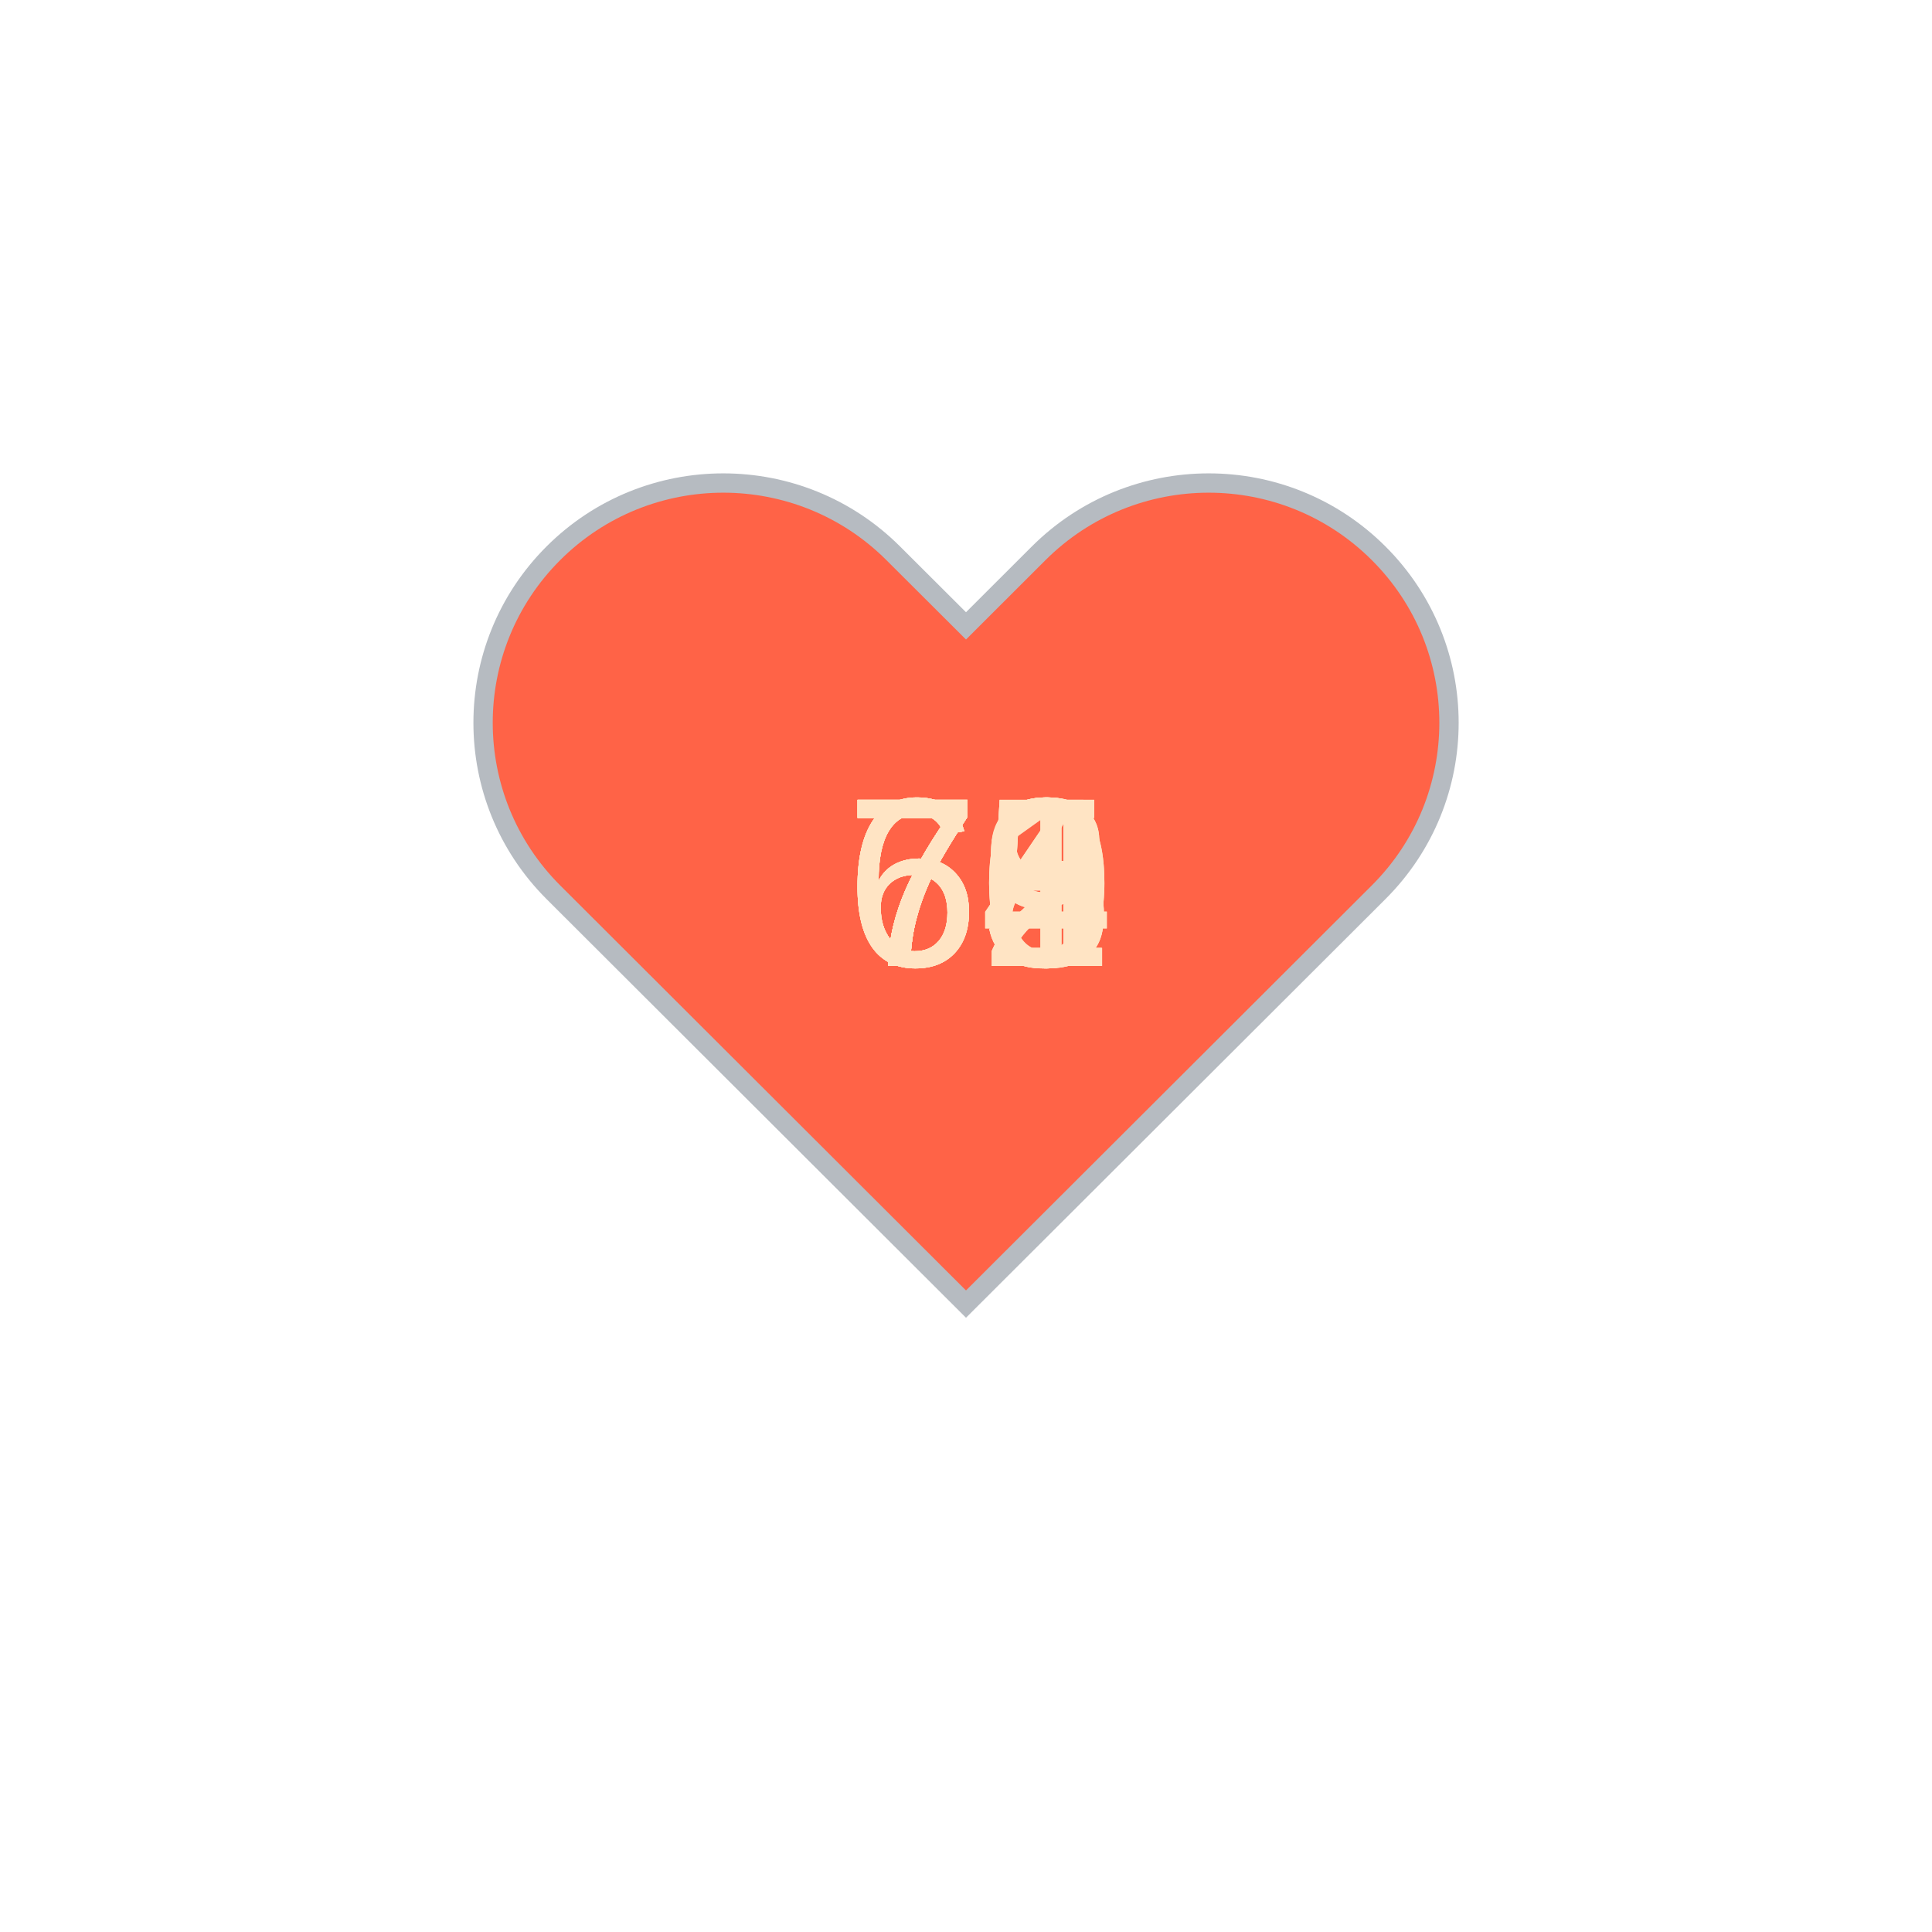
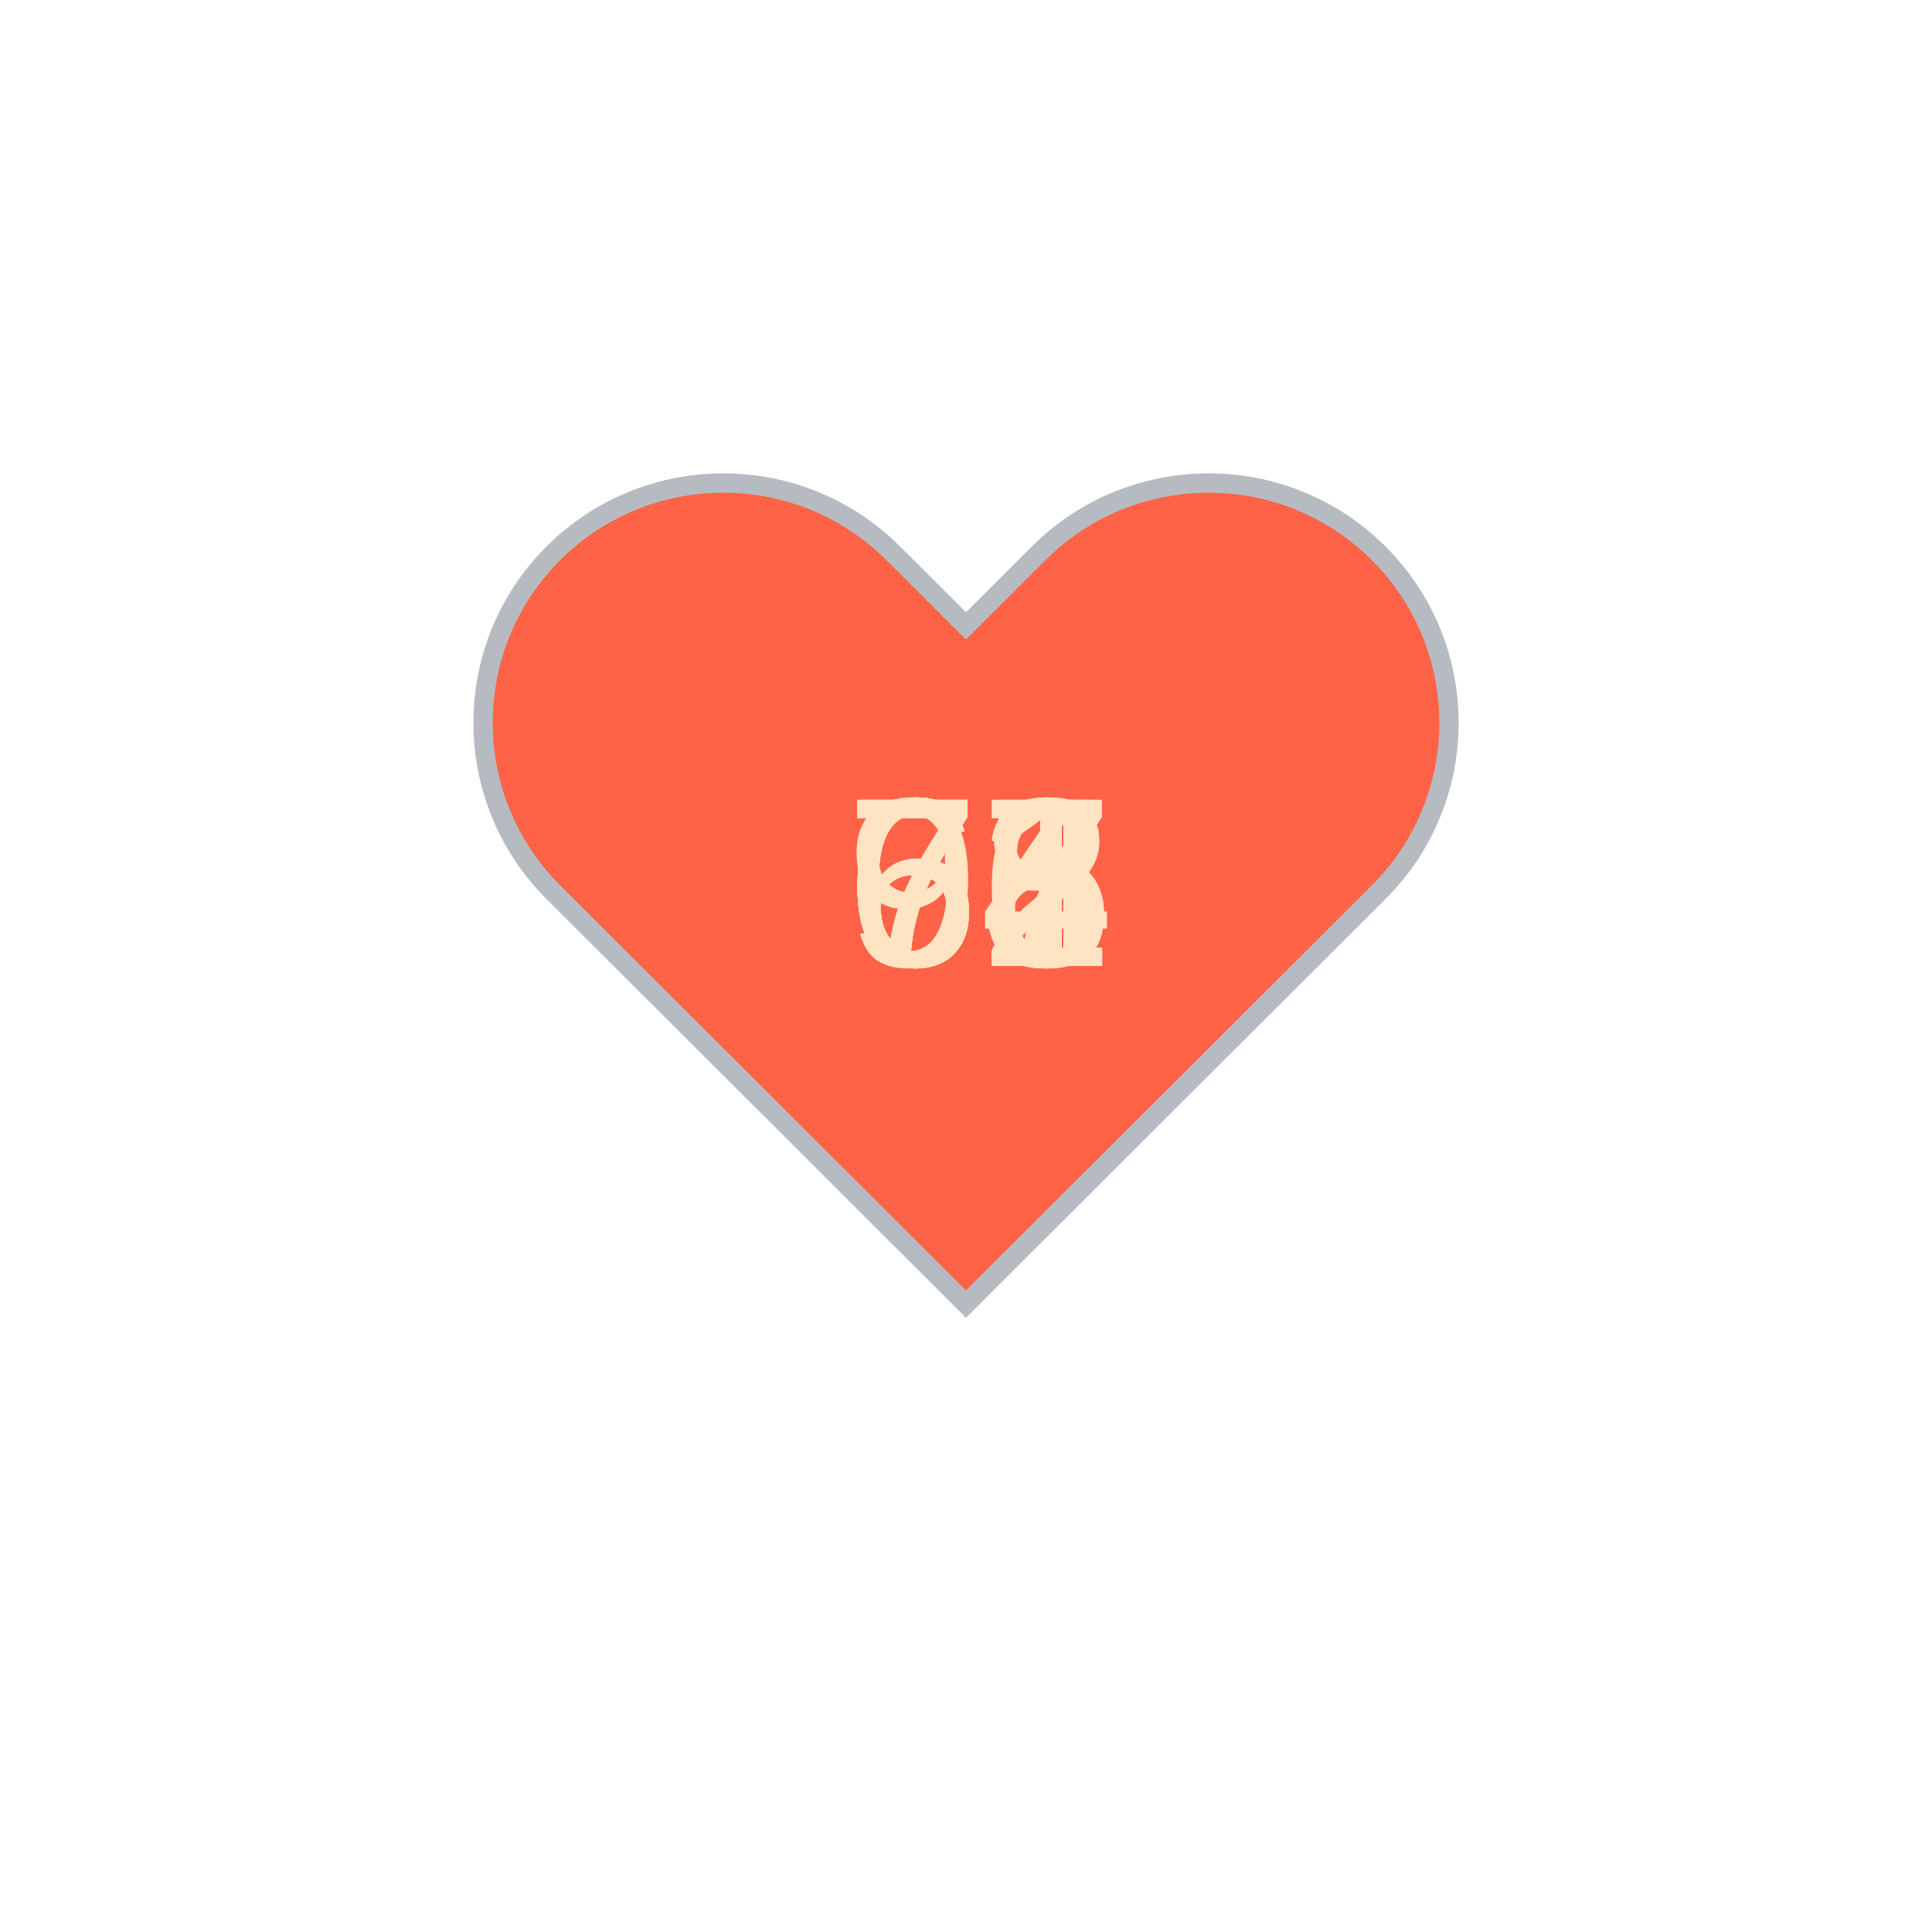
<svg xmlns="http://www.w3.org/2000/svg" baseProfile="full" height="150" version="1.1" viewBox="0,0,200,200" width="150">
  <defs />
  <g transform="translate(100 100)">
    <path d="M92.71,7.27L92.71,7.27c-9.71-9.69-25.46-9.69-35.18,0L50,14.79l-7.54-7.52C32.75-2.42,17-2.42,7.29,7.27v0 c-9.71,9.69-9.71,25.41,0,35.1L50,85l42.71-42.63C102.43,32.68,102.43,16.96,92.71,7.27z" fill="tomato" stroke="#B6BBC1" stroke-width="2" transform="translate(-50 -50)" />
    <animateTransform additive="sum" attributeName="transform" dur="1.2s" repeatCount="indefinite" type="scale" values="1; 1.5; 1.25; 1.5; 1.5; 1;" />
-     <text fill="bisque" style="font-size:25px; font-family:Arial" transform="translate(-12.5 0)">68<animate attributeName="visibility" dur="18.0s" keyTimes="0;0.07;0.13;0.2;0.27;0.33;0.4;0.47;0.53;0.6;0.67;0.73;0.8;0.87;0.93;1.0" repeatCount="indefinite" values="visible;hidden;hidden;hidden;hidden;hidden;hidden;hidden;hidden;hidden;hidden;hidden;hidden;hidden;hidden;hidden" />
+     <text fill="bisque" style="font-size:25px; font-family:Arial" transform="translate(-12.5 0)">78<animate attributeName="visibility" dur="18.0s" keyTimes="0;0.07;0.13;0.2;0.27;0.33;0.4;0.47;0.53;0.6;0.67;0.73;0.8;0.87;0.93;1.0" repeatCount="indefinite" values="visible;hidden;hidden;hidden;hidden;hidden;hidden;hidden;hidden;hidden;hidden;hidden;hidden;hidden;hidden;hidden" />
    </text>
-     <text fill="bisque" style="font-size:25px; font-family:Arial" transform="translate(-12.5 0)">70<animate attributeName="visibility" dur="18.0s" keyTimes="0;0.07;0.13;0.2;0.27;0.33;0.4;0.47;0.53;0.6;0.67;0.73;0.8;0.87;0.93;1.0" repeatCount="indefinite" values="hidden;visible;hidden;hidden;hidden;hidden;hidden;hidden;hidden;hidden;hidden;hidden;hidden;hidden;hidden;hidden" />
+     <text fill="bisque" style="font-size:25px; font-family:Arial" transform="translate(-12.5 0)">67<animate attributeName="visibility" dur="18.0s" keyTimes="0;0.07;0.13;0.2;0.27;0.33;0.4;0.47;0.53;0.6;0.67;0.73;0.8;0.87;0.93;1.0" repeatCount="indefinite" values="hidden;visible;hidden;hidden;hidden;hidden;hidden;hidden;hidden;hidden;hidden;hidden;hidden;hidden;hidden;hidden" />
    </text>
-     <text fill="bisque" style="font-size:25px; font-family:Arial" transform="translate(-12.5 0)">70<animate attributeName="visibility" dur="18.0s" keyTimes="0;0.07;0.13;0.2;0.27;0.33;0.4;0.47;0.53;0.6;0.67;0.73;0.8;0.87;0.93;1.0" repeatCount="indefinite" values="hidden;hidden;visible;hidden;hidden;hidden;hidden;hidden;hidden;hidden;hidden;hidden;hidden;hidden;hidden;hidden" />
+     <text fill="bisque" style="font-size:25px; font-family:Arial" transform="translate(-12.5 0)">72<animate attributeName="visibility" dur="18.0s" keyTimes="0;0.07;0.13;0.2;0.27;0.33;0.4;0.47;0.53;0.6;0.67;0.73;0.8;0.87;0.93;1.0" repeatCount="indefinite" values="hidden;hidden;visible;hidden;hidden;hidden;hidden;hidden;hidden;hidden;hidden;hidden;hidden;hidden;hidden;hidden" />
    </text>
-     <text fill="bisque" style="font-size:25px; font-family:Arial" transform="translate(-12.5 0)">74<animate attributeName="visibility" dur="18.0s" keyTimes="0;0.07;0.13;0.2;0.27;0.33;0.4;0.47;0.53;0.6;0.67;0.73;0.8;0.87;0.93;1.0" repeatCount="indefinite" values="hidden;hidden;hidden;visible;hidden;hidden;hidden;hidden;hidden;hidden;hidden;hidden;hidden;hidden;hidden;hidden" />
+     <text fill="bisque" style="font-size:25px; font-family:Arial" transform="translate(-12.5 0)">63<animate attributeName="visibility" dur="18.0s" keyTimes="0;0.07;0.13;0.2;0.27;0.33;0.4;0.47;0.53;0.6;0.67;0.73;0.8;0.87;0.93;1.0" repeatCount="indefinite" values="hidden;hidden;hidden;visible;hidden;hidden;hidden;hidden;hidden;hidden;hidden;hidden;hidden;hidden;hidden;hidden" />
    </text>
-     <text fill="bisque" style="font-size:25px; font-family:Arial" transform="translate(-12.5 0)">72<animate attributeName="visibility" dur="18.0s" keyTimes="0;0.07;0.13;0.2;0.27;0.33;0.4;0.47;0.53;0.6;0.67;0.73;0.8;0.87;0.93;1.0" repeatCount="indefinite" values="hidden;hidden;hidden;hidden;visible;hidden;hidden;hidden;hidden;hidden;hidden;hidden;hidden;hidden;hidden;hidden" />
+     <text fill="bisque" style="font-size:25px; font-family:Arial" transform="translate(-12.5 0)">67<animate attributeName="visibility" dur="18.0s" keyTimes="0;0.07;0.13;0.2;0.27;0.33;0.4;0.47;0.53;0.6;0.67;0.73;0.8;0.87;0.93;1.0" repeatCount="indefinite" values="hidden;hidden;hidden;hidden;visible;hidden;hidden;hidden;hidden;hidden;hidden;hidden;hidden;hidden;hidden;hidden" />
    </text>
-     <text fill="bisque" style="font-size:25px; font-family:Arial" transform="translate(-12.5 0)">68<animate attributeName="visibility" dur="18.0s" keyTimes="0;0.07;0.13;0.2;0.27;0.33;0.4;0.47;0.53;0.6;0.67;0.73;0.8;0.87;0.93;1.0" repeatCount="indefinite" values="hidden;hidden;hidden;hidden;hidden;visible;hidden;hidden;hidden;hidden;hidden;hidden;hidden;hidden;hidden;hidden" />
+     <text fill="bisque" style="font-size:25px; font-family:Arial" transform="translate(-12.5 0)">67<animate attributeName="visibility" dur="18.0s" keyTimes="0;0.07;0.13;0.2;0.27;0.33;0.4;0.47;0.53;0.6;0.67;0.73;0.8;0.87;0.93;1.0" repeatCount="indefinite" values="hidden;hidden;hidden;hidden;hidden;visible;hidden;hidden;hidden;hidden;hidden;hidden;hidden;hidden;hidden;hidden" />
    </text>
-     <text fill="bisque" style="font-size:25px; font-family:Arial" transform="translate(-12.5 0)">69<animate attributeName="visibility" dur="18.0s" keyTimes="0;0.07;0.13;0.2;0.27;0.33;0.4;0.47;0.53;0.6;0.67;0.73;0.8;0.87;0.93;1.0" repeatCount="indefinite" values="hidden;hidden;hidden;hidden;hidden;hidden;visible;hidden;hidden;hidden;hidden;hidden;hidden;hidden;hidden;hidden" />
+     <text fill="bisque" style="font-size:25px; font-family:Arial" transform="translate(-12.5 0)">64<animate attributeName="visibility" dur="18.0s" keyTimes="0;0.07;0.13;0.2;0.27;0.33;0.4;0.47;0.53;0.6;0.67;0.73;0.8;0.87;0.93;1.0" repeatCount="indefinite" values="hidden;hidden;hidden;hidden;hidden;hidden;visible;hidden;hidden;hidden;hidden;hidden;hidden;hidden;hidden;hidden" />
    </text>
-     <text fill="bisque" style="font-size:25px; font-family:Arial" transform="translate(-12.5 0)">65<animate attributeName="visibility" dur="18.0s" keyTimes="0;0.07;0.13;0.2;0.27;0.33;0.4;0.47;0.53;0.6;0.67;0.73;0.8;0.87;0.93;1.0" repeatCount="indefinite" values="hidden;hidden;hidden;hidden;hidden;hidden;hidden;visible;hidden;hidden;hidden;hidden;hidden;hidden;hidden;hidden" />
+     <text fill="bisque" style="font-size:25px; font-family:Arial" transform="translate(-12.5 0)">64<animate attributeName="visibility" dur="18.0s" keyTimes="0;0.07;0.13;0.2;0.27;0.33;0.4;0.47;0.53;0.6;0.67;0.73;0.8;0.87;0.93;1.0" repeatCount="indefinite" values="hidden;hidden;hidden;hidden;hidden;hidden;hidden;visible;hidden;hidden;hidden;hidden;hidden;hidden;hidden;hidden" />
    </text>
    <text fill="bisque" style="font-size:25px; font-family:Arial" transform="translate(-12.5 0)">75<animate attributeName="visibility" dur="18.0s" keyTimes="0;0.07;0.13;0.2;0.27;0.33;0.4;0.47;0.53;0.6;0.67;0.73;0.8;0.87;0.93;1.0" repeatCount="indefinite" values="hidden;hidden;hidden;hidden;hidden;hidden;hidden;hidden;visible;hidden;hidden;hidden;hidden;hidden;hidden;hidden" />
    </text>
-     <text fill="bisque" style="font-size:25px; font-family:Arial" transform="translate(-12.5 0)">74<animate attributeName="visibility" dur="18.0s" keyTimes="0;0.07;0.13;0.2;0.27;0.33;0.4;0.47;0.53;0.6;0.67;0.73;0.8;0.87;0.93;1.0" repeatCount="indefinite" values="hidden;hidden;hidden;hidden;hidden;hidden;hidden;hidden;hidden;visible;hidden;hidden;hidden;hidden;hidden;hidden" />
+     <text fill="bisque" style="font-size:25px; font-family:Arial" transform="translate(-12.5 0)">75<animate attributeName="visibility" dur="18.0s" keyTimes="0;0.07;0.13;0.2;0.27;0.33;0.4;0.47;0.53;0.6;0.67;0.73;0.8;0.87;0.93;1.0" repeatCount="indefinite" values="hidden;hidden;hidden;hidden;hidden;hidden;hidden;hidden;hidden;visible;hidden;hidden;hidden;hidden;hidden;hidden" />
    </text>
-     <text fill="bisque" style="font-size:25px; font-family:Arial" transform="translate(-12.5 0)">69<animate attributeName="visibility" dur="18.0s" keyTimes="0;0.07;0.13;0.2;0.27;0.33;0.4;0.47;0.53;0.6;0.67;0.73;0.8;0.87;0.93;1.0" repeatCount="indefinite" values="hidden;hidden;hidden;hidden;hidden;hidden;hidden;hidden;hidden;hidden;visible;hidden;hidden;hidden;hidden;hidden" />
+     <text fill="bisque" style="font-size:25px; font-family:Arial" transform="translate(-12.5 0)">91<animate attributeName="visibility" dur="18.0s" keyTimes="0;0.07;0.13;0.2;0.27;0.33;0.4;0.47;0.53;0.6;0.67;0.73;0.8;0.87;0.93;1.0" repeatCount="indefinite" values="hidden;hidden;hidden;hidden;hidden;hidden;hidden;hidden;hidden;hidden;visible;hidden;hidden;hidden;hidden;hidden" />
    </text>
    <text fill="bisque" style="font-size:25px; font-family:Arial" transform="translate(-12.5 0)">75<animate attributeName="visibility" dur="18.0s" keyTimes="0;0.07;0.13;0.2;0.27;0.33;0.4;0.47;0.53;0.6;0.67;0.73;0.8;0.87;0.93;1.0" repeatCount="indefinite" values="hidden;hidden;hidden;hidden;hidden;hidden;hidden;hidden;hidden;hidden;hidden;visible;hidden;hidden;hidden;hidden" />
    </text>
    <text fill="bisque" style="font-size:25px; font-family:Arial" transform="translate(-12.5 0)">72<animate attributeName="visibility" dur="18.0s" keyTimes="0;0.07;0.13;0.2;0.27;0.33;0.4;0.47;0.53;0.6;0.67;0.73;0.8;0.87;0.93;1.0" repeatCount="indefinite" values="hidden;hidden;hidden;hidden;hidden;hidden;hidden;hidden;hidden;hidden;hidden;hidden;visible;hidden;hidden;hidden" />
    </text>
-     <text fill="bisque" style="font-size:25px; font-family:Arial" transform="translate(-12.5 0)">71<animate attributeName="visibility" dur="18.0s" keyTimes="0;0.07;0.13;0.2;0.27;0.33;0.4;0.47;0.53;0.6;0.67;0.73;0.8;0.87;0.93;1.0" repeatCount="indefinite" values="hidden;hidden;hidden;hidden;hidden;hidden;hidden;hidden;hidden;hidden;hidden;hidden;hidden;visible;hidden;hidden" />
+     <text fill="bisque" style="font-size:25px; font-family:Arial" transform="translate(-12.5 0)">66<animate attributeName="visibility" dur="18.0s" keyTimes="0;0.07;0.13;0.2;0.27;0.33;0.4;0.47;0.53;0.6;0.67;0.73;0.8;0.87;0.93;1.0" repeatCount="indefinite" values="hidden;hidden;hidden;hidden;hidden;hidden;hidden;hidden;hidden;hidden;hidden;hidden;hidden;visible;hidden;hidden" />
    </text>
-     <text fill="bisque" style="font-size:25px; font-family:Arial" transform="translate(-12.5 0)">73<animate attributeName="visibility" dur="18.0s" keyTimes="0;0.07;0.13;0.2;0.27;0.33;0.4;0.47;0.53;0.6;0.67;0.73;0.8;0.87;0.93;1.0" repeatCount="indefinite" values="hidden;hidden;hidden;hidden;hidden;hidden;hidden;hidden;hidden;hidden;hidden;hidden;hidden;hidden;visible;hidden" />
+     <text fill="bisque" style="font-size:25px; font-family:Arial" transform="translate(-12.5 0)">71<animate attributeName="visibility" dur="18.0s" keyTimes="0;0.07;0.13;0.2;0.27;0.33;0.4;0.47;0.53;0.6;0.67;0.73;0.8;0.87;0.93;1.0" repeatCount="indefinite" values="hidden;hidden;hidden;hidden;hidden;hidden;hidden;hidden;hidden;hidden;hidden;hidden;hidden;hidden;visible;hidden" />
    </text>
  </g>
</svg>
